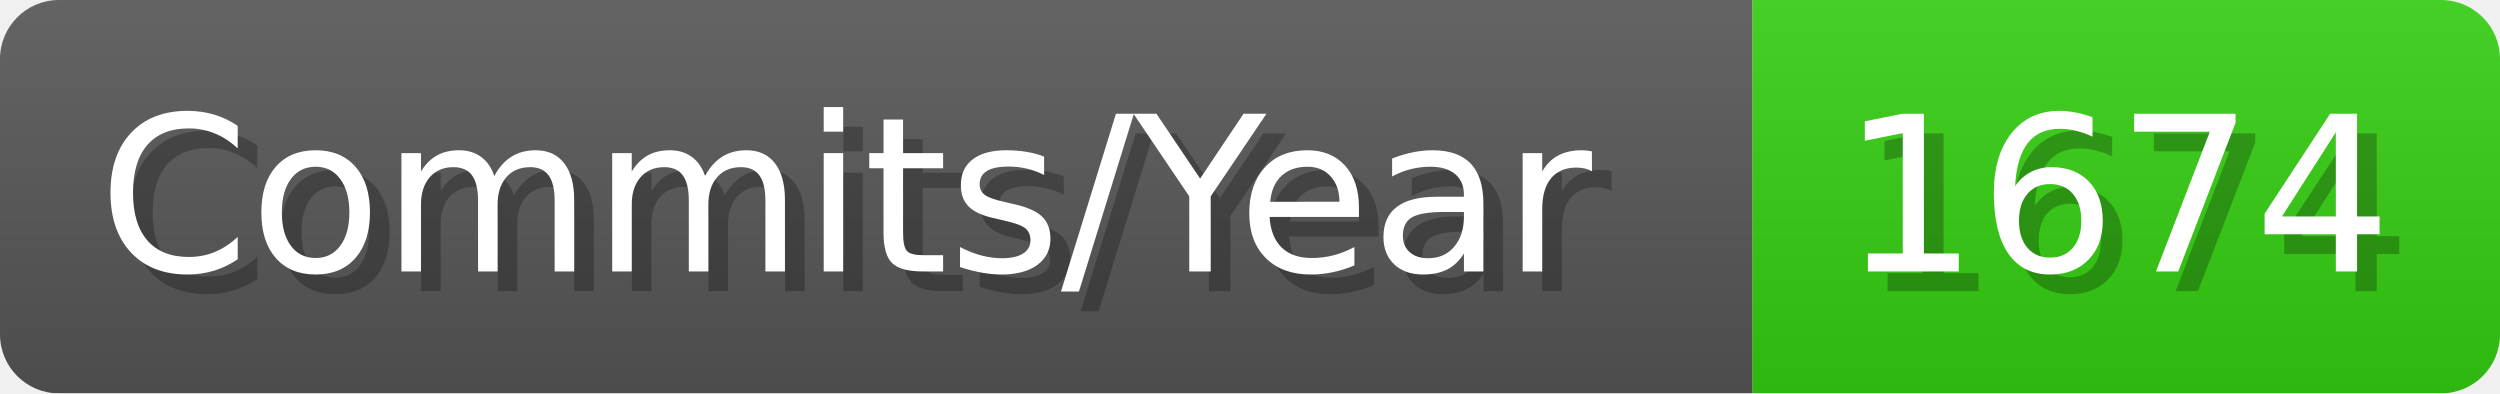
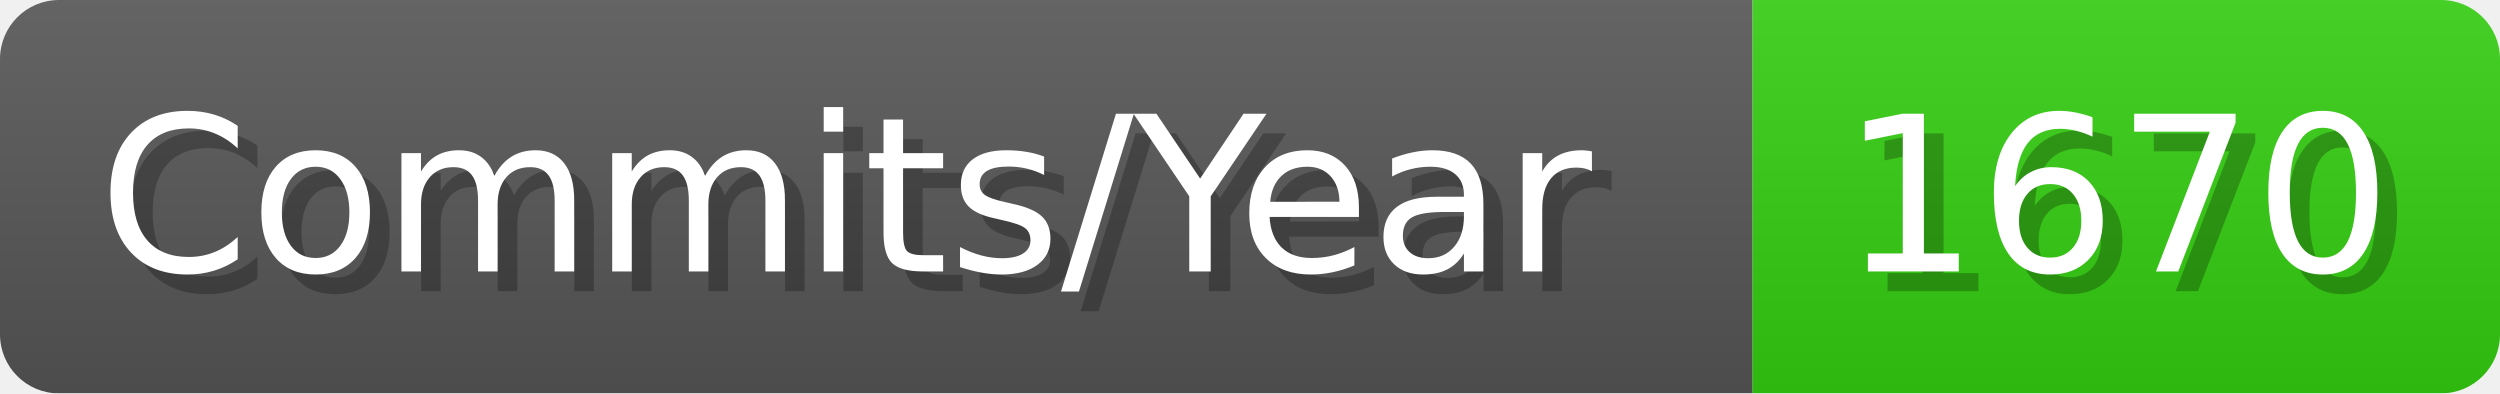
- <svg xmlns="http://www.w3.org/2000/svg" width="127.1" height="20" viewBox="0 0 1271 200" role="img" aria-label="Commits/Year: 1674">
+ <svg xmlns="http://www.w3.org/2000/svg" width="127.1" height="20" viewBox="0 0 1271 200" role="img" aria-label="Commits/Year: 1670">
  <linearGradient id="aUPdi" x2="0" y2="100%">
    <stop offset="0" stop-opacity=".1" stop-color="#EEE" />
    <stop offset="1" stop-opacity=".1" />
  </linearGradient>
  <mask id="WfAiQ">
    <rect width="1271" height="200" rx="30" fill="#FFF" />
  </mask>
  <g mask="url(#WfAiQ)">
    <rect width="891" height="200" fill="#555" />
    <rect width="380" height="200" fill="#3C1" x="891" />
    <rect width="1271" height="200" fill="url(#aUPdi)" />
  </g>
  <g aria-hidden="true" fill="#fff" text-anchor="start" font-family="Verdana,DejaVu Sans,sans-serif" font-size="110">
    <text x="60" y="148" textLength="791" fill="#000" opacity="0.25">Commits/Year</text>
    <text x="50" y="138" textLength="791">Commits/Year</text>
-     <text x="946" y="148" textLength="280" fill="#000" opacity="0.25">1674</text>
-     <text x="936" y="138" textLength="280">1674</text>
+     <text x="946" y="148" textLength="280" fill="#000" opacity="0.25">1670</text>
+     <text x="936" y="138" textLength="280">1670</text>
  </g>
</svg>
